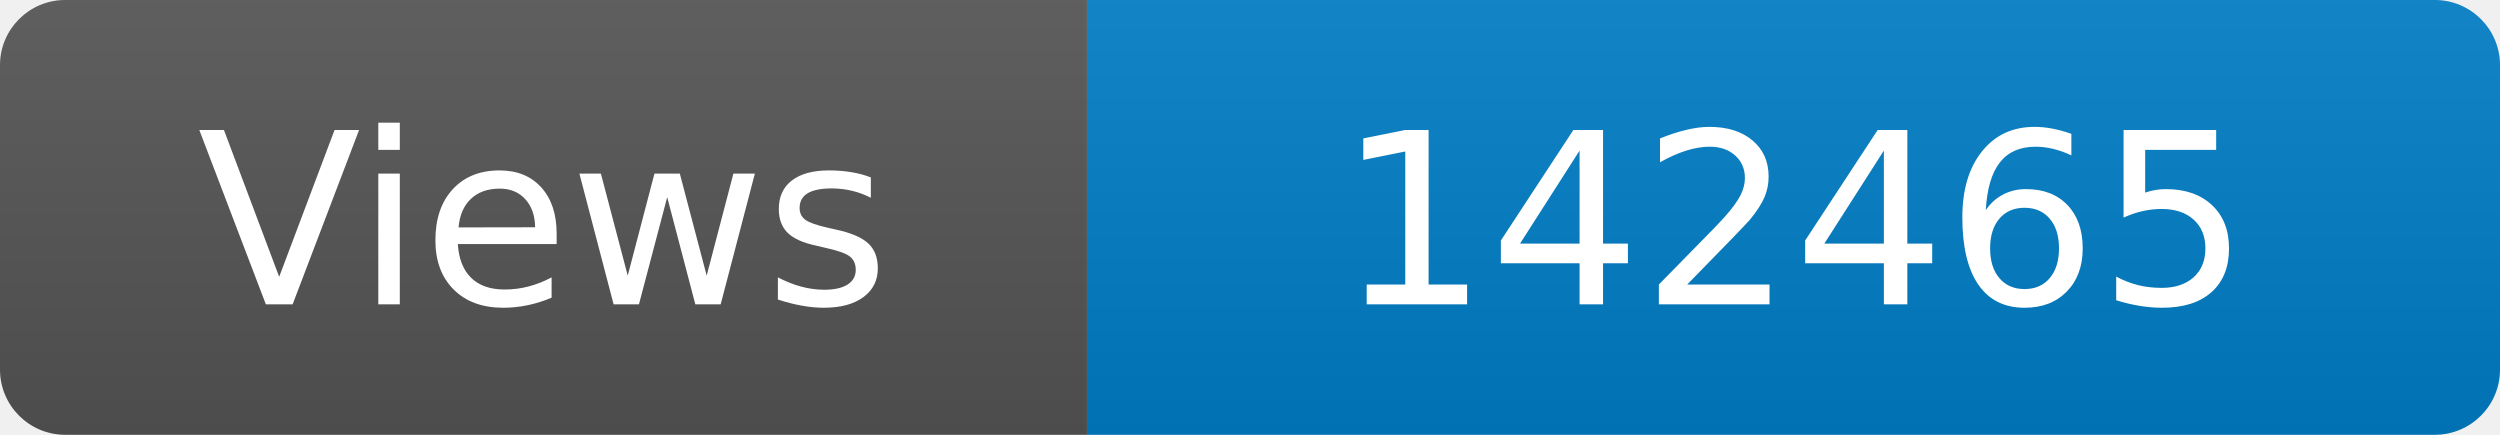
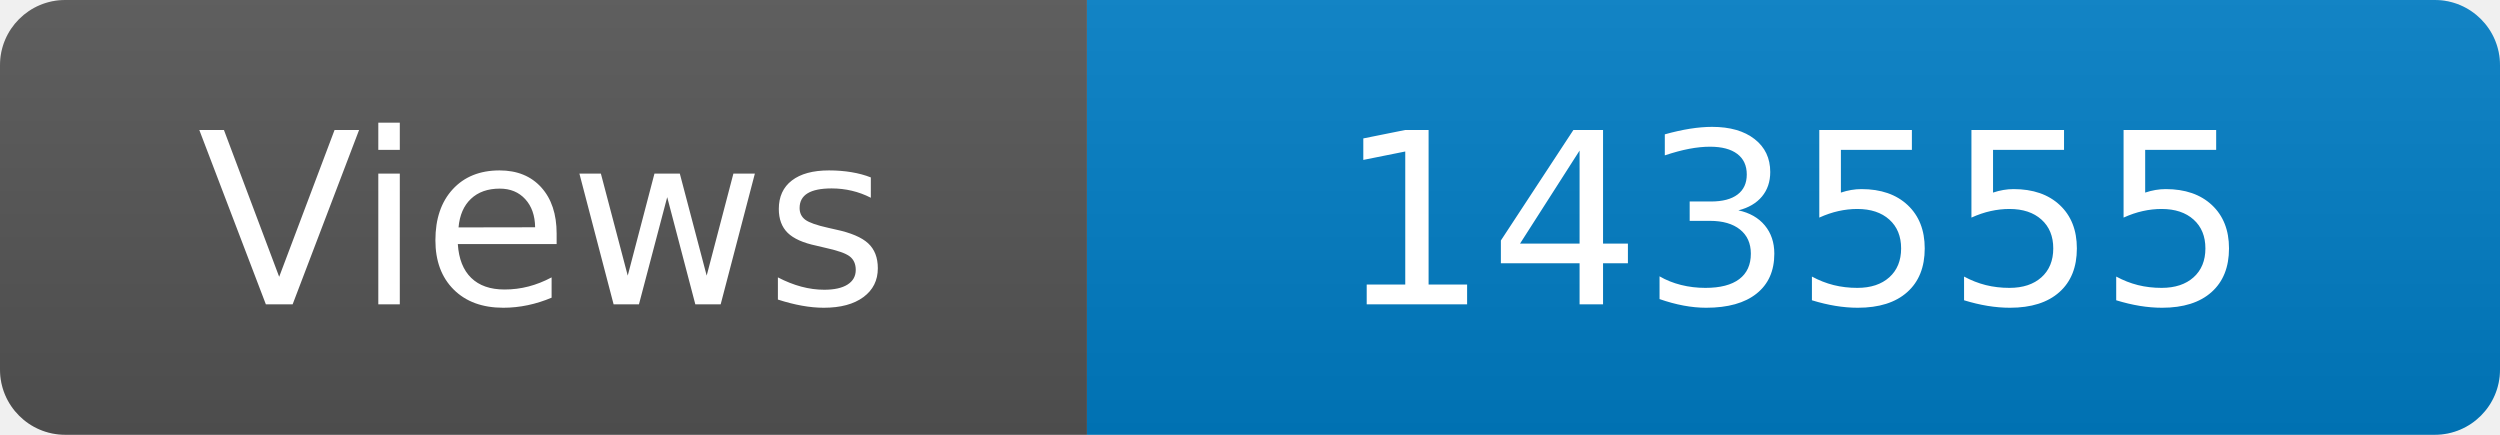
<svg xmlns="http://www.w3.org/2000/svg" width="115" height="20" role="img" aria-label="Maintained?: yes">
  <linearGradient id="s" x2="0" y2="100%">
    <stop offset="0" stop-color="#bbb" stop-opacity=".1" />
    <stop offset="1" stop-opacity=".1" />
  </linearGradient>
  <clipPath id="r">
    <rect width="115" height="20" rx="3" fill="#fff" />
  </clipPath>
  <g clip-path="url(#r)">
    <rect width="50" height="20" fill="#555" />
    <rect x="50" width="160" height="20" fill="#007ec6" />
    <rect width="115" height="20" fill="url(#s)" />
  </g>
  <g fill="#fff" text-anchor="middle" font-family="Verdana,Geneva,DejaVu Sans,sans-serif" font-size="110">
    <text x="250" y="140" transform="scale(.1)" fill="#fff">Views</text>
-     <text x="825" y="140" transform="scale(.1)" fill="#fff">142465</text>
+     <text x="825" y="140" transform="scale(.1)" fill="#fff">143555</text>
  </g>
</svg>
